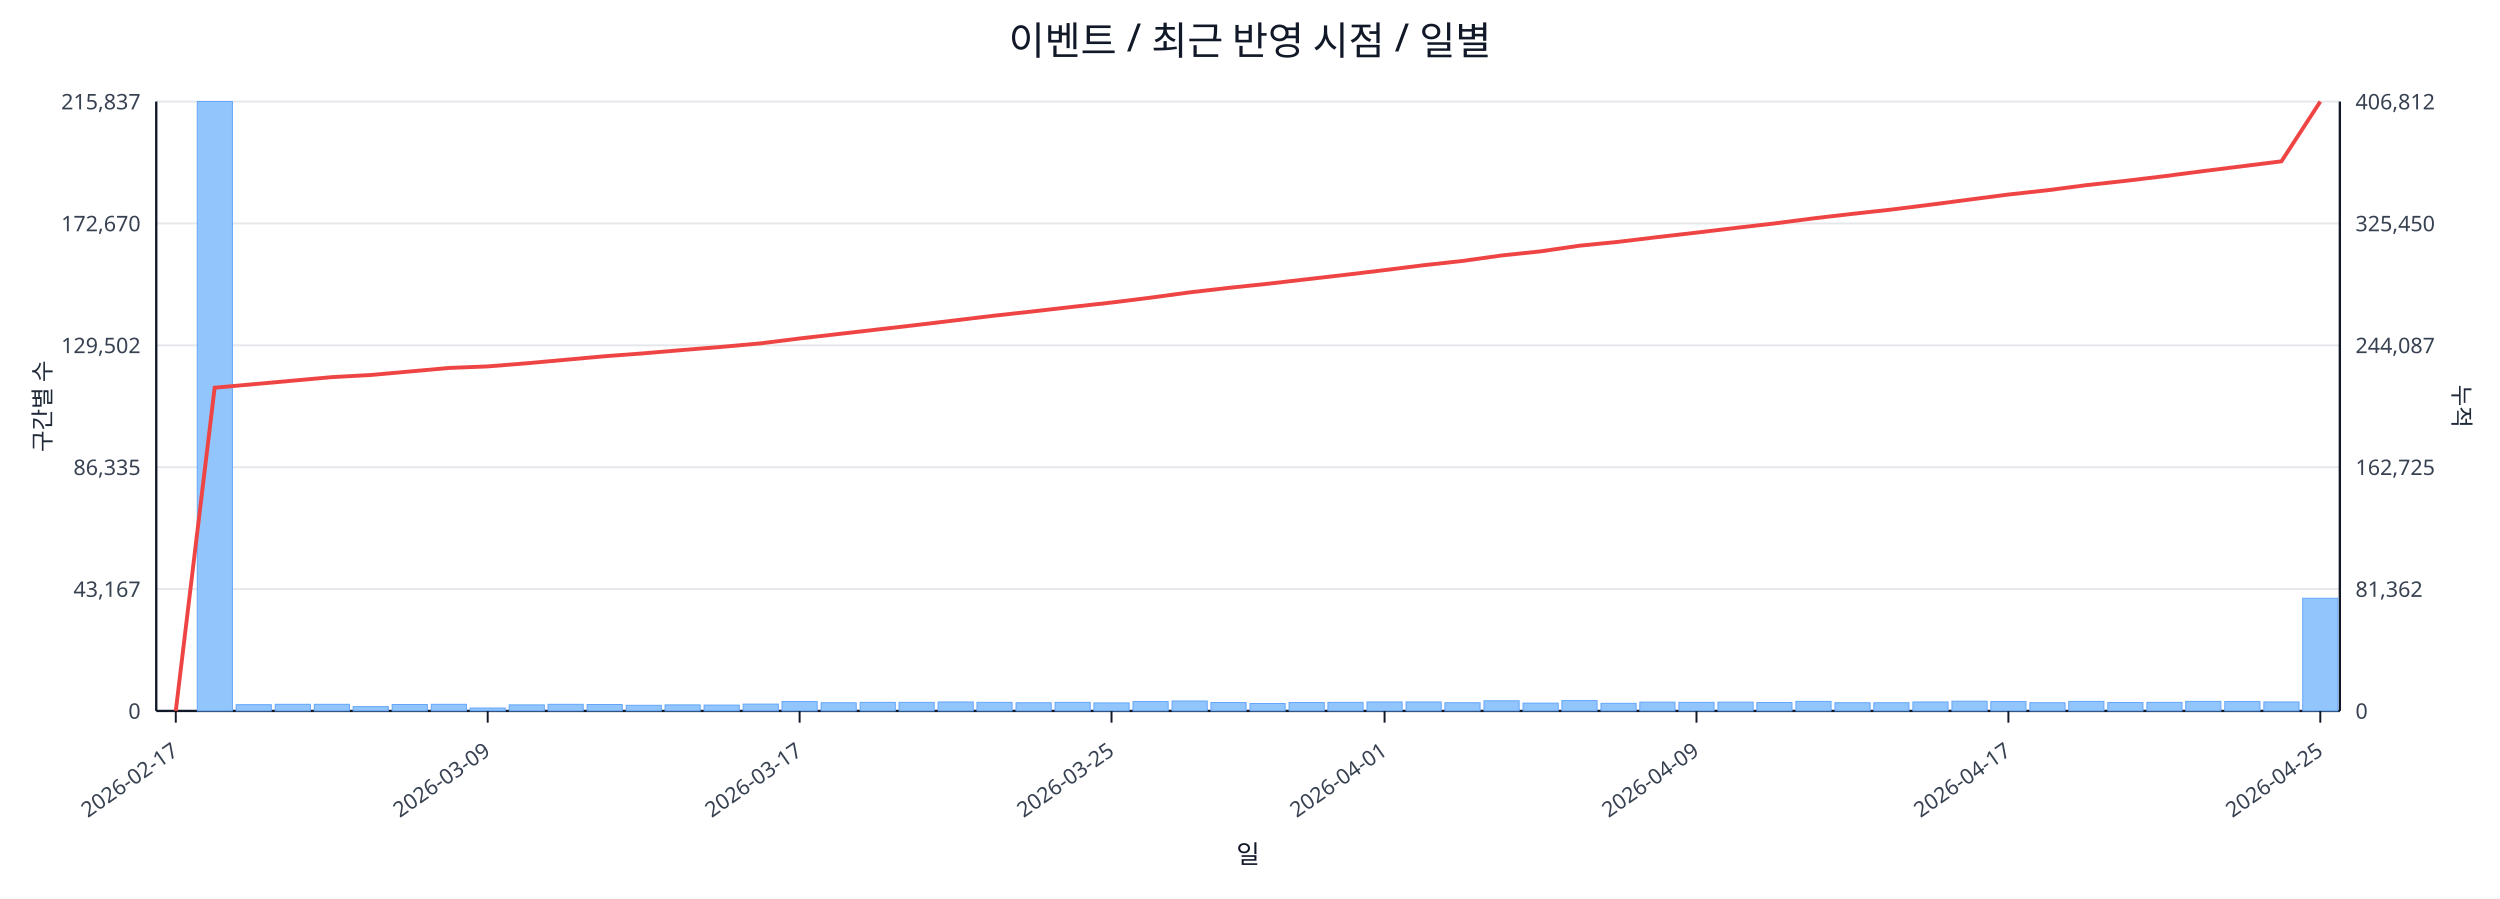
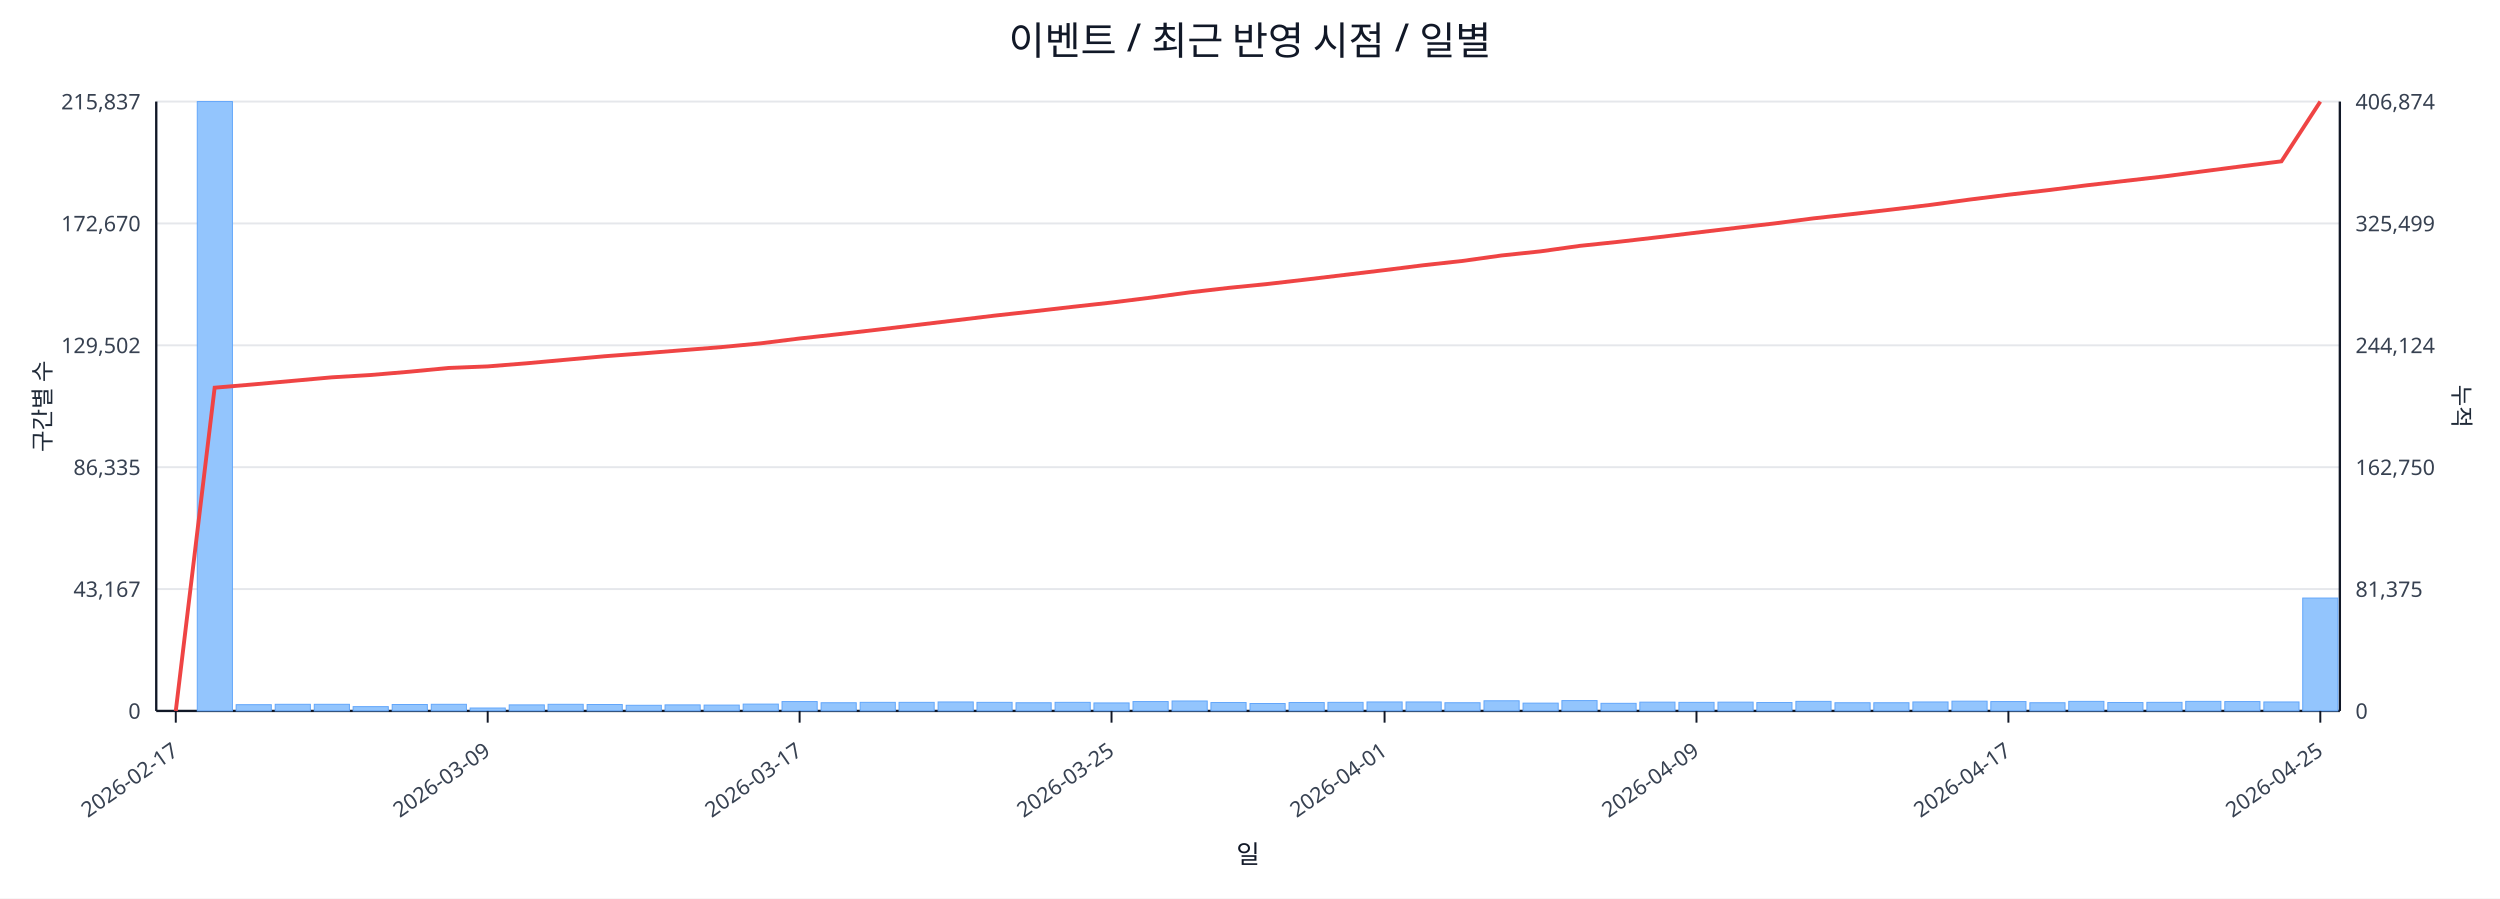
<svg xmlns="http://www.w3.org/2000/svg" width="1280" height="460" viewBox="0 0 1280 460">
  <rect x="0" y="0" width="100%" height="100%" fill="#ffffff" />
  <text x="640.0" y="28" font-size="20" text-anchor="middle" font-family="sans-serif" fill="#111827">이벤트 / 최근 반영 시점 / 일별</text>
  <line x1="80.0" y1="52.0" x2="1198.0" y2="52.0" stroke="#e5e7eb" stroke-width="1" />
  <text x="72.0" y="56.0" font-size="11" text-anchor="end" font-family="sans-serif" fill="#374151">215,837</text>
-   <text x="1206.0" y="56.0" font-size="11" text-anchor="start" font-family="sans-serif" fill="#374151">406,812</text>
+   <text x="1206.0" y="56.0" font-size="11" text-anchor="start" font-family="sans-serif" fill="#374151">406,874</text>
  <line x1="80.0" y1="114.4" x2="1198.0" y2="114.4" stroke="#e5e7eb" stroke-width="1" />
  <text x="72.0" y="118.4" font-size="11" text-anchor="end" font-family="sans-serif" fill="#374151">172,670</text>
-   <text x="1206.0" y="118.4" font-size="11" text-anchor="start" font-family="sans-serif" fill="#374151">325,450</text>
+   <text x="1206.0" y="118.4" font-size="11" text-anchor="start" font-family="sans-serif" fill="#374151">325,499</text>
  <line x1="80.0" y1="176.8" x2="1198.0" y2="176.8" stroke="#e5e7eb" stroke-width="1" />
  <text x="72.0" y="180.8" font-size="11" text-anchor="end" font-family="sans-serif" fill="#374151">129,502</text>
-   <text x="1206.0" y="180.8" font-size="11" text-anchor="start" font-family="sans-serif" fill="#374151">244,087</text>
+   <text x="1206.0" y="180.8" font-size="11" text-anchor="start" font-family="sans-serif" fill="#374151">244,124</text>
  <line x1="80.0" y1="239.2" x2="1198.0" y2="239.2" stroke="#e5e7eb" stroke-width="1" />
  <text x="72.0" y="243.2" font-size="11" text-anchor="end" font-family="sans-serif" fill="#374151">86,335</text>
-   <text x="1206.0" y="243.2" font-size="11" text-anchor="start" font-family="sans-serif" fill="#374151">162,725</text>
+   <text x="1206.0" y="243.2" font-size="11" text-anchor="start" font-family="sans-serif" fill="#374151">162,750</text>
  <line x1="80.0" y1="301.6" x2="1198.0" y2="301.6" stroke="#e5e7eb" stroke-width="1" />
  <text x="72.0" y="305.6" font-size="11" text-anchor="end" font-family="sans-serif" fill="#374151">43,167</text>
-   <text x="1206.0" y="305.6" font-size="11" text-anchor="start" font-family="sans-serif" fill="#374151">81,362</text>
+   <text x="1206.0" y="305.6" font-size="11" text-anchor="start" font-family="sans-serif" fill="#374151">81,375</text>
  <line x1="80.0" y1="364.0" x2="1198.0" y2="364.0" stroke="#e5e7eb" stroke-width="1" />
  <text x="72.0" y="368.0" font-size="11" text-anchor="end" font-family="sans-serif" fill="#374151">0</text>
  <text x="1206.0" y="368.0" font-size="11" text-anchor="start" font-family="sans-serif" fill="#374151">0</text>
  <line x1="80.0" y1="364.0" x2="1198.0" y2="364.0" stroke="#111827" stroke-width="1.2" />
  <line x1="80.0" y1="52.0" x2="80.0" y2="364.0" stroke="#111827" stroke-width="1.2" />
  <line x1="1198.0" y1="52.0" x2="1198.0" y2="364.0" stroke="#111827" stroke-width="1.2" />
  <rect x="81.0" y="364.0" width="18.0" height="0.0" fill="#93c5fd" stroke="#60a5fa" stroke-width="0.5" />
  <rect x="101.0" y="52.0" width="18.0" height="312.0" fill="#93c5fd" stroke="#60a5fa" stroke-width="0.5" />
  <rect x="120.9" y="360.8" width="18.0" height="3.2" fill="#93c5fd" stroke="#60a5fa" stroke-width="0.5" />
  <rect x="140.9" y="360.6" width="18.0" height="3.4" fill="#93c5fd" stroke="#60a5fa" stroke-width="0.5" />
  <rect x="160.9" y="360.6" width="18.0" height="3.4" fill="#93c5fd" stroke="#60a5fa" stroke-width="0.5" />
  <rect x="180.8" y="361.8" width="18.0" height="2.2" fill="#93c5fd" stroke="#60a5fa" stroke-width="0.5" />
  <rect x="200.8" y="360.7" width="18.0" height="3.3" fill="#93c5fd" stroke="#60a5fa" stroke-width="0.5" />
  <rect x="220.8" y="360.6" width="18.0" height="3.4" fill="#93c5fd" stroke="#60a5fa" stroke-width="0.5" />
  <rect x="240.7" y="362.5" width="18.0" height="1.5" fill="#93c5fd" stroke="#60a5fa" stroke-width="0.5" />
  <rect x="260.7" y="360.9" width="18.0" height="3.1" fill="#93c5fd" stroke="#60a5fa" stroke-width="0.5" />
  <rect x="280.6" y="360.6" width="18.0" height="3.4" fill="#93c5fd" stroke="#60a5fa" stroke-width="0.5" />
  <rect x="300.6" y="360.7" width="18.0" height="3.3" fill="#93c5fd" stroke="#60a5fa" stroke-width="0.5" />
  <rect x="320.6" y="361.1" width="18.0" height="2.9" fill="#93c5fd" stroke="#60a5fa" stroke-width="0.5" />
  <rect x="340.5" y="360.9" width="18.0" height="3.1" fill="#93c5fd" stroke="#60a5fa" stroke-width="0.5" />
  <rect x="360.5" y="361.0" width="18.0" height="3.0" fill="#93c5fd" stroke="#60a5fa" stroke-width="0.5" />
  <rect x="380.5" y="360.5" width="18.0" height="3.5" fill="#93c5fd" stroke="#60a5fa" stroke-width="0.5" />
  <rect x="400.4" y="359.2" width="18.0" height="4.8" fill="#93c5fd" stroke="#60a5fa" stroke-width="0.5" />
  <rect x="420.4" y="359.8" width="18.0" height="4.2" fill="#93c5fd" stroke="#60a5fa" stroke-width="0.5" />
  <rect x="440.4" y="359.6" width="18.0" height="4.4" fill="#93c5fd" stroke="#60a5fa" stroke-width="0.5" />
  <rect x="460.3" y="359.6" width="18.0" height="4.4" fill="#93c5fd" stroke="#60a5fa" stroke-width="0.5" />
  <rect x="480.3" y="359.4" width="18.0" height="4.6" fill="#93c5fd" stroke="#60a5fa" stroke-width="0.5" />
  <rect x="500.2" y="359.6" width="18.0" height="4.4" fill="#93c5fd" stroke="#60a5fa" stroke-width="0.5" />
  <rect x="520.2" y="359.8" width="18.0" height="4.2" fill="#93c5fd" stroke="#60a5fa" stroke-width="0.5" />
  <rect x="540.2" y="359.6" width="18.0" height="4.4" fill="#93c5fd" stroke="#60a5fa" stroke-width="0.5" />
  <rect x="560.1" y="359.9" width="18.0" height="4.1" fill="#93c5fd" stroke="#60a5fa" stroke-width="0.5" />
  <rect x="580.1" y="359.2" width="18.0" height="4.8" fill="#93c5fd" stroke="#60a5fa" stroke-width="0.5" />
  <rect x="600.1" y="358.9" width="18.0" height="5.1" fill="#93c5fd" stroke="#60a5fa" stroke-width="0.5" />
  <rect x="620.0" y="359.7" width="18.0" height="4.3" fill="#93c5fd" stroke="#60a5fa" stroke-width="0.5" />
  <rect x="640.0" y="360.2" width="18.0" height="3.8" fill="#93c5fd" stroke="#60a5fa" stroke-width="0.5" />
  <rect x="660.0" y="359.7" width="18.0" height="4.3" fill="#93c5fd" stroke="#60a5fa" stroke-width="0.5" />
  <rect x="679.9" y="359.6" width="18.0" height="4.4" fill="#93c5fd" stroke="#60a5fa" stroke-width="0.5" />
  <rect x="699.9" y="359.4" width="18.0" height="4.6" fill="#93c5fd" stroke="#60a5fa" stroke-width="0.5" />
  <rect x="719.9" y="359.4" width="18.0" height="4.6" fill="#93c5fd" stroke="#60a5fa" stroke-width="0.5" />
  <rect x="739.8" y="359.8" width="18.0" height="4.2" fill="#93c5fd" stroke="#60a5fa" stroke-width="0.5" />
  <rect x="759.8" y="358.8" width="18.0" height="5.2" fill="#93c5fd" stroke="#60a5fa" stroke-width="0.5" />
  <rect x="779.8" y="360.0" width="18.0" height="4.0" fill="#93c5fd" stroke="#60a5fa" stroke-width="0.5" />
  <rect x="799.7" y="358.7" width="18.0" height="5.3" fill="#93c5fd" stroke="#60a5fa" stroke-width="0.5" />
  <rect x="819.7" y="360.1" width="18.0" height="3.9" fill="#93c5fd" stroke="#60a5fa" stroke-width="0.5" />
  <rect x="839.6" y="359.5" width="18.0" height="4.5" fill="#93c5fd" stroke="#60a5fa" stroke-width="0.5" />
  <rect x="859.6" y="359.6" width="18.0" height="4.4" fill="#93c5fd" stroke="#60a5fa" stroke-width="0.5" />
  <rect x="879.6" y="359.5" width="18.0" height="4.5" fill="#93c5fd" stroke="#60a5fa" stroke-width="0.5" />
  <rect x="899.5" y="359.7" width="18.0" height="4.3" fill="#93c5fd" stroke="#60a5fa" stroke-width="0.5" />
  <rect x="919.5" y="359.1" width="18.0" height="4.9" fill="#93c5fd" stroke="#60a5fa" stroke-width="0.5" />
  <rect x="939.5" y="359.8" width="18.0" height="4.2" fill="#93c5fd" stroke="#60a5fa" stroke-width="0.5" />
  <rect x="959.4" y="359.8" width="18.0" height="4.2" fill="#93c5fd" stroke="#60a5fa" stroke-width="0.5" />
  <rect x="979.4" y="359.4" width="18.0" height="4.6" fill="#93c5fd" stroke="#60a5fa" stroke-width="0.5" />
  <rect x="999.4" y="359.0" width="18.0" height="5.0" fill="#93c5fd" stroke="#60a5fa" stroke-width="0.5" />
  <rect x="1019.3" y="359.2" width="18.0" height="4.8" fill="#93c5fd" stroke="#60a5fa" stroke-width="0.5" />
  <rect x="1039.3" y="359.8" width="18.0" height="4.2" fill="#93c5fd" stroke="#60a5fa" stroke-width="0.5" />
  <rect x="1059.2" y="359.1" width="18.0" height="4.9" fill="#93c5fd" stroke="#60a5fa" stroke-width="0.5" />
  <rect x="1079.2" y="359.7" width="18.0" height="4.3" fill="#93c5fd" stroke="#60a5fa" stroke-width="0.5" />
  <rect x="1099.2" y="359.6" width="18.0" height="4.4" fill="#93c5fd" stroke="#60a5fa" stroke-width="0.5" />
  <rect x="1119.1" y="359.1" width="18.0" height="4.9" fill="#93c5fd" stroke="#60a5fa" stroke-width="0.5" />
  <rect x="1139.1" y="359.2" width="18.0" height="4.8" fill="#93c5fd" stroke="#60a5fa" stroke-width="0.5" />
  <rect x="1159.1" y="359.4" width="18.0" height="4.6" fill="#93c5fd" stroke="#60a5fa" stroke-width="0.5" />
-   <rect x="1179.0" y="306.3" width="18.0" height="57.7" fill="#93c5fd" stroke="#60a5fa" stroke-width="0.5" />
-   <polyline fill="none" stroke="#ef4444" stroke-width="2" points="90.0,364.0 109.9,198.5 129.9,196.7 149.9,194.9 169.8,193.1 189.8,192.0 209.8,190.2 229.7,188.4 249.7,187.6 269.7,186.0 289.6,184.2 309.6,182.4 329.6,180.9 349.5,179.2 369.5,177.6 389.4,175.8 409.4,173.3 429.4,171.0 449.3,168.7 469.3,166.4 489.3,164.0 509.2,161.6 529.2,159.4 549.2,157.1 569.1,154.9 589.1,152.4 609.1,149.7 629.0,147.4 649.0,145.3 668.9,143.0 688.9,140.7 708.9,138.3 728.8,135.8 748.8,133.6 768.8,130.8 788.7,128.7 808.7,125.8 828.7,123.8 848.6,121.4 868.6,119.1 888.6,116.7 908.5,114.4 928.5,111.8 948.4,109.5 968.4,107.3 988.4,104.8 1008.3,102.2 1028.3,99.6 1048.3,97.4 1068.2,94.8 1088.2,92.6 1108.2,90.2 1128.1,87.6 1148.1,85.1 1168.1,82.6 1188.0,52.0" />
+   <rect x="1179.0" y="306.2" width="18.0" height="57.8" fill="#93c5fd" stroke="#60a5fa" stroke-width="0.5" />
+   <polyline fill="none" stroke="#ef4444" stroke-width="2" points="90.0,364.0 109.9,198.5 129.9,196.8 149.9,195.0 169.8,193.2 189.8,192.0 209.8,190.3 229.7,188.4 249.7,187.6 269.7,186.0 289.6,184.2 309.6,182.4 329.6,180.9 349.5,179.3 369.5,177.7 389.4,175.8 409.4,173.3 429.4,171.1 449.3,168.8 469.3,166.4 489.3,164.0 509.2,161.6 529.2,159.4 549.2,157.1 569.1,154.9 589.1,152.4 609.1,149.7 629.0,147.4 649.0,145.4 668.9,143.1 688.9,140.7 708.9,138.3 728.8,135.8 748.8,133.6 768.8,130.8 788.7,128.7 808.7,125.9 828.7,123.8 848.6,121.5 868.6,119.1 888.6,116.7 908.5,114.4 928.5,111.8 948.4,109.6 968.4,107.3 988.4,104.9 1008.3,102.2 1028.3,99.7 1048.3,97.4 1068.2,94.9 1088.2,92.6 1108.2,90.3 1128.1,87.7 1148.1,85.1 1168.1,82.6 1188.0,52.0" />
  <line x1="90.0" y1="364.0" x2="90.0" y2="370.0" stroke="#111827" stroke-width="1" />
  <text x="92.0" y="386.0" font-size="11" text-anchor="end" transform="rotate(-35 92.0 386.0)" font-family="sans-serif" fill="#374151">2026-02-17</text>
  <line x1="249.7" y1="364.0" x2="249.7" y2="370.0" stroke="#111827" stroke-width="1" />
  <text x="251.7" y="386.0" font-size="11" text-anchor="end" transform="rotate(-35 251.7 386.0)" font-family="sans-serif" fill="#374151">2026-03-09</text>
  <line x1="409.4" y1="364.0" x2="409.4" y2="370.0" stroke="#111827" stroke-width="1" />
  <text x="411.4" y="386.0" font-size="11" text-anchor="end" transform="rotate(-35 411.4 386.0)" font-family="sans-serif" fill="#374151">2026-03-17</text>
  <line x1="569.1" y1="364.0" x2="569.1" y2="370.0" stroke="#111827" stroke-width="1" />
  <text x="571.1" y="386.0" font-size="11" text-anchor="end" transform="rotate(-35 571.1 386.0)" font-family="sans-serif" fill="#374151">2026-03-25</text>
  <line x1="708.9" y1="364.0" x2="708.9" y2="370.0" stroke="#111827" stroke-width="1" />
  <text x="710.9" y="386.0" font-size="11" text-anchor="end" transform="rotate(-35 710.9 386.0)" font-family="sans-serif" fill="#374151">2026-04-01</text>
  <line x1="868.6" y1="364.0" x2="868.6" y2="370.0" stroke="#111827" stroke-width="1" />
  <text x="870.6" y="386.0" font-size="11" text-anchor="end" transform="rotate(-35 870.6 386.0)" font-family="sans-serif" fill="#374151">2026-04-09</text>
  <line x1="1028.3" y1="364.0" x2="1028.3" y2="370.0" stroke="#111827" stroke-width="1" />
  <text x="1030.3" y="386.0" font-size="11" text-anchor="end" transform="rotate(-35 1030.3 386.0)" font-family="sans-serif" fill="#374151">2026-04-17</text>
  <line x1="1188.0" y1="364.0" x2="1188.0" y2="370.0" stroke="#111827" stroke-width="1" />
  <text x="1190.0" y="386.0" font-size="11" text-anchor="end" transform="rotate(-35 1190.0 386.0)" font-family="sans-serif" fill="#374151">2026-04-25</text>
  <text x="26" y="208.0" font-size="12" transform="rotate(-90 26 208.0)" text-anchor="middle" font-family="sans-serif" fill="#1f2937">구간별 수</text>
  <text x="1256.0" y="208.0" font-size="12" transform="rotate(90 1256.0 208.0)" text-anchor="middle" font-family="sans-serif" fill="#1f2937">누적</text>
  <text x="639.0" y="442.0" font-size="13" text-anchor="middle" font-family="sans-serif" fill="#111827">일</text>
</svg>
